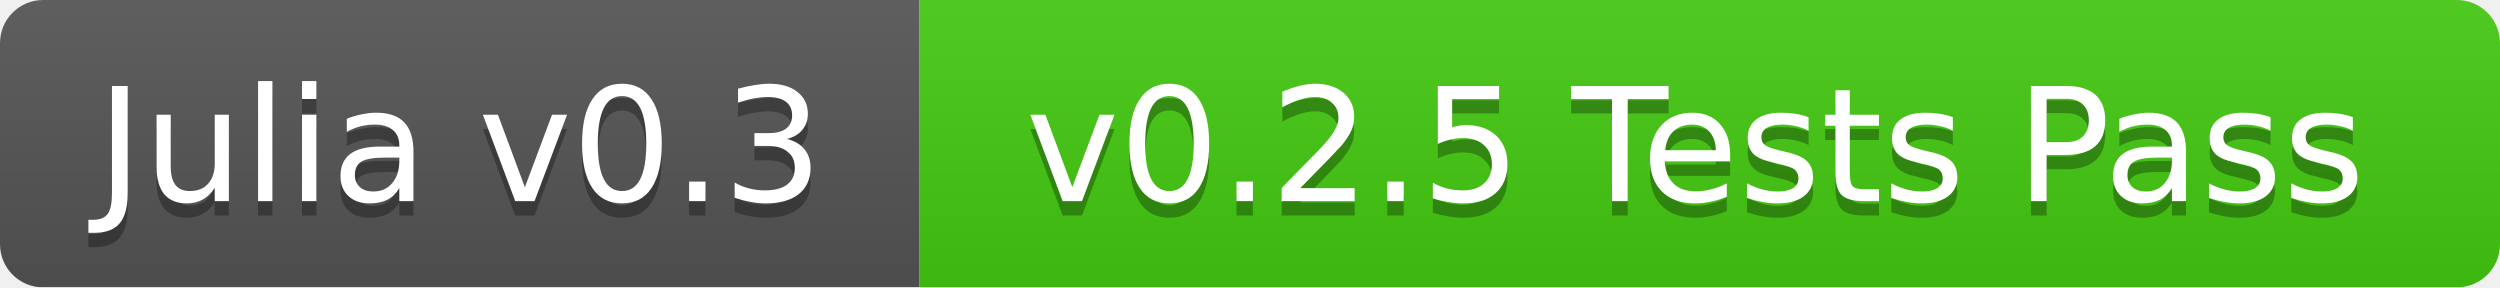
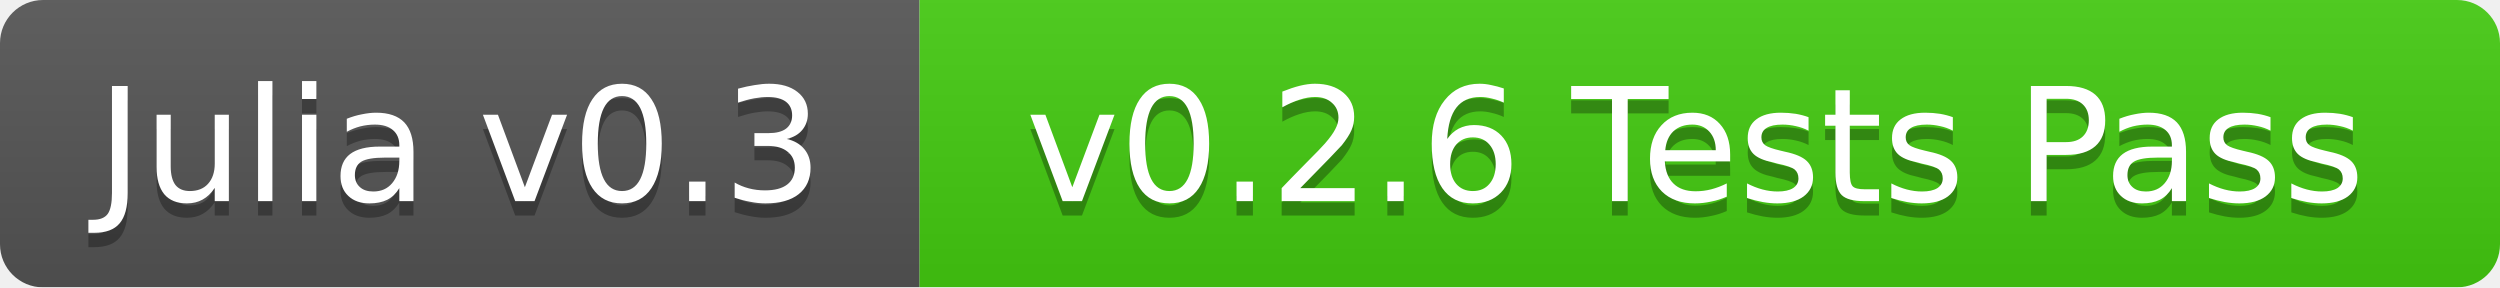
<svg xmlns="http://www.w3.org/2000/svg" width="174" height="20">
  <linearGradient id="b" x2="0" y2="100%">
    <stop offset="0" stop-color="#bbb" stop-opacity=".1" />
    <stop offset="1" stop-opacity=".1" />
  </linearGradient>
  <mask id="a">
    <rect width="174" height="20" rx="3" fill="#fff" />
  </mask>
  <g mask="url(#a)">
    <path fill="#555" d="M0 0h64v20H0z" />
    <path fill="#4c1" d="M64 0h110v20H64z" />
    <path fill="url(#b)" d="M0 0h174v20H0z" />
  </g>
  <g fill="#fff" text-anchor="middle" font-family="DejaVu Sans,Verdana,Geneva,sans-serif" font-size="11">
    <text x="32" y="15" fill="#010101" fill-opacity=".3">Julia v0.3</text>
    <text x="32" y="14">Julia v0.3</text>
-     <text x="118" y="15" fill="#010101" fill-opacity=".3">v0.2.5 Tests Pass</text>
-     <text x="118" y="14">v0.2.5 Tests Pass</text>
+     <text x="118" y="15" fill="#010101" fill-opacity=".3">v0.2.6 Tests Pass</text>
+     <text x="118" y="14">v0.2.6 Tests Pass</text>
  </g>
</svg>
